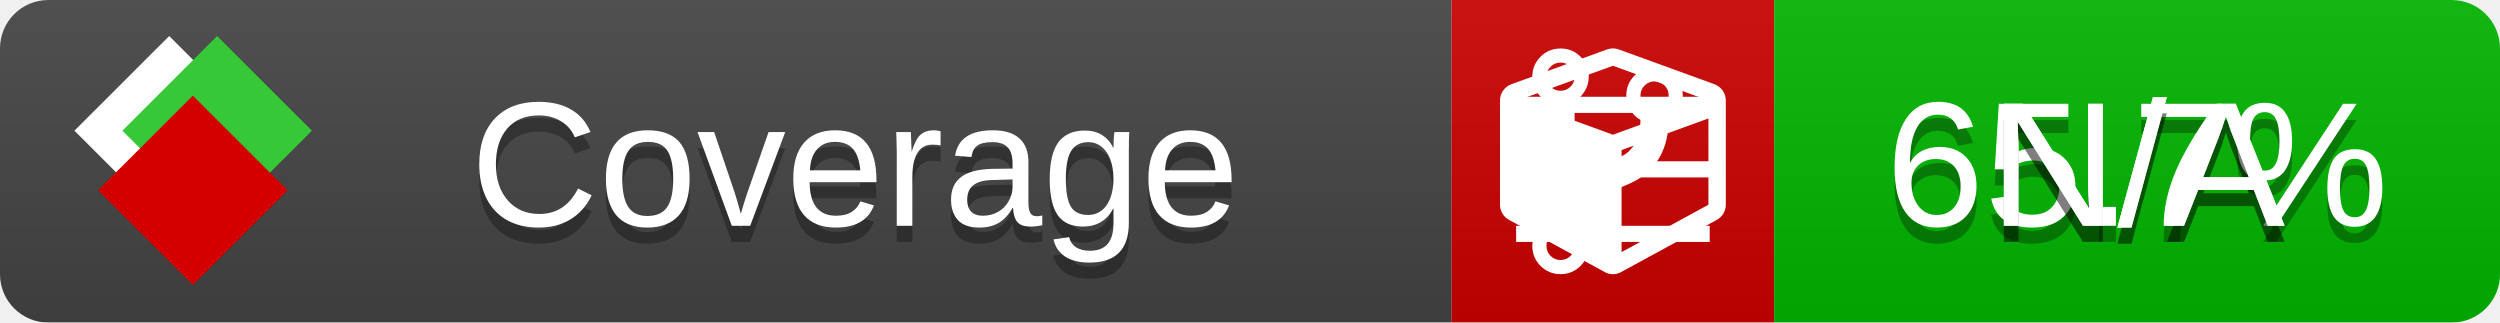
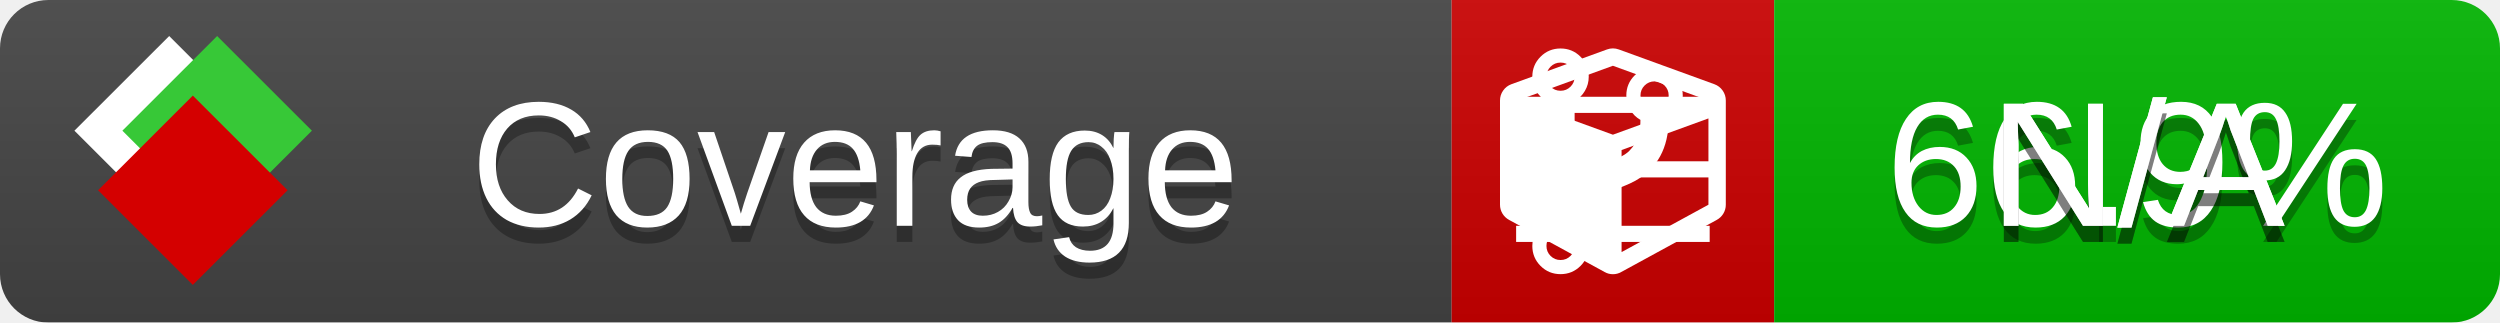
<svg xmlns="http://www.w3.org/2000/svg" xmlns:xlink="http://www.w3.org/1999/xlink" width="155" height="20">
  <style type="text/css">
          
            @keyframes fade1 {
                0% { visibility: visible; opacity: 1; }
               27% { visibility: visible; opacity: 1; }
               33% { visibility: hidden; opacity: 0; }
               60% { visibility: hidden; opacity: 0; }
               66% { visibility: hidden; opacity: 0; }
               93% { visibility: hidden; opacity: 0; }
              100% { visibility: visible; opacity: 1; }
            }
            @keyframes fade2 {
                0% { visibility: hidden; opacity: 0; }
               27% { visibility: hidden; opacity: 0; }
               33% { visibility: visible; opacity: 1; }
               60% { visibility: visible; opacity: 1; }
               66% { visibility: hidden; opacity: 0; }
               93% { visibility: hidden; opacity: 0; }
              100% { visibility: hidden; opacity: 0; }
            }
            @keyframes fade3 {
                0% { visibility: hidden; opacity: 0; }
               27% { visibility: hidden; opacity: 0; }
               33% { visibility: hidden; opacity: 0; }
               60% { visibility: hidden; opacity: 0; }
               66% { visibility: visible; opacity: 1; }
               93% { visibility: visible; opacity: 1; }
              100% { visibility: hidden; opacity: 0; }
            }
            .linecoverage {
                animation-duration: 15s;
                animation-name: fade1;
                animation-iteration-count: infinite;
            }
            .branchcoverage {
                animation-duration: 15s;
                animation-name: fade2;
                animation-iteration-count: infinite;
            }
            .methodcoverage {
                animation-duration: 15s;
                animation-name: fade3;
                animation-iteration-count: infinite;
            }
          
    </style>
  <defs>
    <linearGradient id="gradient" x2="0" y2="100%">
      <stop offset="0" stop-color="#bbb" stop-opacity=".1" />
      <stop offset="1" stop-opacity=".1" />
    </linearGradient>
    <linearGradient id="c">
      <stop offset="0" stop-color="#d40000" />
      <stop offset="1" stop-color="#ff2a2a" />
    </linearGradient>
    <linearGradient id="a">
      <stop offset="0" stop-color="#e0e0de" />
      <stop offset="1" stop-color="#fff" />
    </linearGradient>
    <linearGradient id="b">
      <stop offset="0" stop-color="#37c837" />
      <stop offset="1" stop-color="#217821" />
    </linearGradient>
    <linearGradient xlink:href="#a" id="e" x1="106.44" x2="69.96" y1="-11.96" y2="-46.84" gradientTransform="matrix(-.8426 -.00045 -.00045 -.8426 -94.27 -75.82)" gradientUnits="userSpaceOnUse" />
    <linearGradient xlink:href="#b" id="f" x1="56.19" x2="77.97" y1="-23.45" y2="10.62" gradientTransform="matrix(.8426 .00045 .00045 .8426 94.27 75.82)" gradientUnits="userSpaceOnUse" />
    <linearGradient xlink:href="#c" id="g" x1="79.98" x2="132.9" y1="10.79" y2="10.79" gradientTransform="matrix(.8426 .00045 .00045 .8426 94.27 75.82)" gradientUnits="userSpaceOnUse" />
    <mask id="mask">
      <rect width="155" height="20" rx="3" fill="#fff" />
    </mask>
    <g id="icon" transform="matrix(.04486 0 0 .04481 -.48 -.63)">
      <rect width="52.92" height="52.92" x="-109.72" y="-27.13" fill="url(#e)" transform="rotate(-135)" />
      <rect width="52.92" height="52.92" x="70.19" y="-39.18" fill="url(#f)" transform="rotate(45)" />
      <rect width="52.92" height="52.92" x="80.05" y="-15.74" fill="url(#g)" transform="rotate(45)" />
    </g>
  </defs>
  <g mask="url(#mask)">
    <rect x="0" y="0" width="90" height="20" fill="#444" />
    <rect x="90" y="0" width="20" height="20" fill="#c00" />
    <rect x="110" y="0" width="45" height="20" fill="#00B600" />
    <rect x="0" y="0" width="155" height="20" fill="url(#gradient)" />
  </g>
  <g>
    <path class="linecoverage" stroke="#fff" d="M94 6.5 h12 M94 10.5 h12 M94 14.5 h12" />
    <path class="branchcoverage" fill="#fff" d="m 97.628,15.247 q 0,-0.364 -0.255,-0.619 -0.255,-0.255 -0.619,-0.255 -0.364,0 -0.619,0.255 -0.255,0.255 -0.255,0.619 0,0.364 0.255,0.619 0.255,0.255 0.619,0.255 0.364,0 0.619,-0.255 0.255,-0.255 0.255,-0.619 z m 0,-10.493 q 0,-0.364 -0.255,-0.619 -0.255,-0.255 -0.619,-0.255 -0.364,0 -0.619,0.255 -0.255,0.255 -0.255,0.619 0,0.364 0.255,0.619 0.255,0.255 0.619,0.255 0.364,0 0.619,-0.255 0.255,-0.255 0.255,-0.619 z m 5.83,1.166 q 0,-0.364 -0.255,-0.619 -0.255,-0.255 -0.619,-0.255 -0.364,0 -0.619,0.255 -0.255,0.255 -0.255,0.619 0,0.364 0.255,0.619 0.255,0.255 0.619,0.255 0.364,0 0.619,-0.255 0.255,-0.255 0.255,-0.619 z m 0.874,0 q 0,0.474 -0.237,0.879 -0.237,0.405 -0.638,0.633 -0.018,2.614 -2.059,3.771 -0.619,0.346 -1.849,0.738 -1.166,0.364 -1.544,0.647 -0.378,0.282 -0.378,0.911 l 0,0.237 q 0.401,0.228 0.638,0.633 0.237,0.405 0.237,0.879 0,0.729 -0.51,1.239 -0.51,0.51 -1.239,0.51 -0.729,0 -1.239,-0.51 -0.51,-0.51 -0.51,-1.239 0,-0.474 0.237,-0.879 0.237,-0.405 0.638,-0.633 l 0,-7.469 q -0.401,-0.228 -0.638,-0.633 -0.237,-0.405 -0.237,-0.879 0,-0.729 0.51,-1.239 0.51,-0.51 1.239,-0.51 0.729,0 1.239,0.51 0.51,0.51 0.51,1.239 0,0.474 -0.237,0.879 -0.237,0.405 -0.638,0.633 l 0,4.527 q 0.492,-0.237 1.403,-0.519 0.501,-0.155 0.797,-0.269 0.296,-0.114 0.642,-0.282 0.346,-0.169 0.537,-0.36 0.191,-0.191 0.369,-0.465 0.178,-0.273 0.255,-0.633 0.077,-0.36 0.077,-0.833 -0.401,-0.228 -0.638,-0.633 -0.237,-0.405 -0.237,-0.879 0,-0.729 0.51,-1.239 0.51,-0.51 1.239,-0.51 0.729,0 1.239,0.51 0.51,0.51 0.51,1.239 z" />
    <path class="methodcoverage" fill="#fff" d="m 100.538,15.629 5.385,-2.936 v -5.351 l -5.385,1.96 z M 100,8.351 105.873,6.214 100,4.077 94.127,6.214 Z m 7,-2.12 v 6.462 q 0,0.294 -0.151,0.547 -0.151,0.252 -0.412,0.395 l -5.923,3.231 q -0.236,0.135 -0.513,0.135 -0.278,0 -0.513,-0.135 l -5.923,-3.231 Q 93.303,13.492 93.151,13.239 93,12.987 93,12.692 v -6.462 q 0,-0.337 0.194,-0.614 0.194,-0.278 0.513,-0.395 l 5.923,-2.154 q 0.185,-0.067 0.37,-0.067 0.185,0 0.37,0.067 l 5.923,2.154 q 0.32,0.118 0.513,0.395 Q 107,5.894 107,6.231 Z" />
  </g>
  <g fill="#fff" text-anchor="middle" font-family="Verdana,Arial,Geneva,sans-serif" font-size="11">
    <a xlink:href="https://github.com/danielpalme/ReportGenerator" target="_top">
      <use xlink:href="#icon" transform="translate(3,1) scale(3.5)" />
    </a>
    <text x="53" y="15" fill="#010101" fill-opacity=".3">Coverage</text>
    <text x="53" y="14" fill="#fff">Coverage</text>
-     <text class="linecoverage" x="132.5" y="15" fill="#010101" fill-opacity=".3">65.7%</text>
-     <text class="linecoverage" x="132.5" y="14">65.7%</text>
+     <text class="linecoverage" x="132.5" y="15" fill="#010101" fill-opacity=".3">66.9%</text>
+     <text class="linecoverage" x="132.5" y="14">66.9%</text>
    <text class="branchcoverage" x="132.5" y="15" fill="#010101" fill-opacity=".3">N/A</text>
    <text class="branchcoverage" x="132.5" y="14">N/A</text>
    <text class="methodcoverage" x="132.5" y="15" fill="#010101" fill-opacity=".3">N/A</text>
    <text class="methodcoverage" x="132.5" y="14">N/A</text>
  </g>
  <g>
    <rect class="linecoverage" x="90" y="0" width="65" height="20" fill-opacity="0" />
    <rect class="branchcoverage" x="90" y="0" width="65" height="20" fill-opacity="0" />
    <rect class="methodcoverage" x="90" y="0" width="65" height="20" fill-opacity="0" />
  </g>
</svg>
